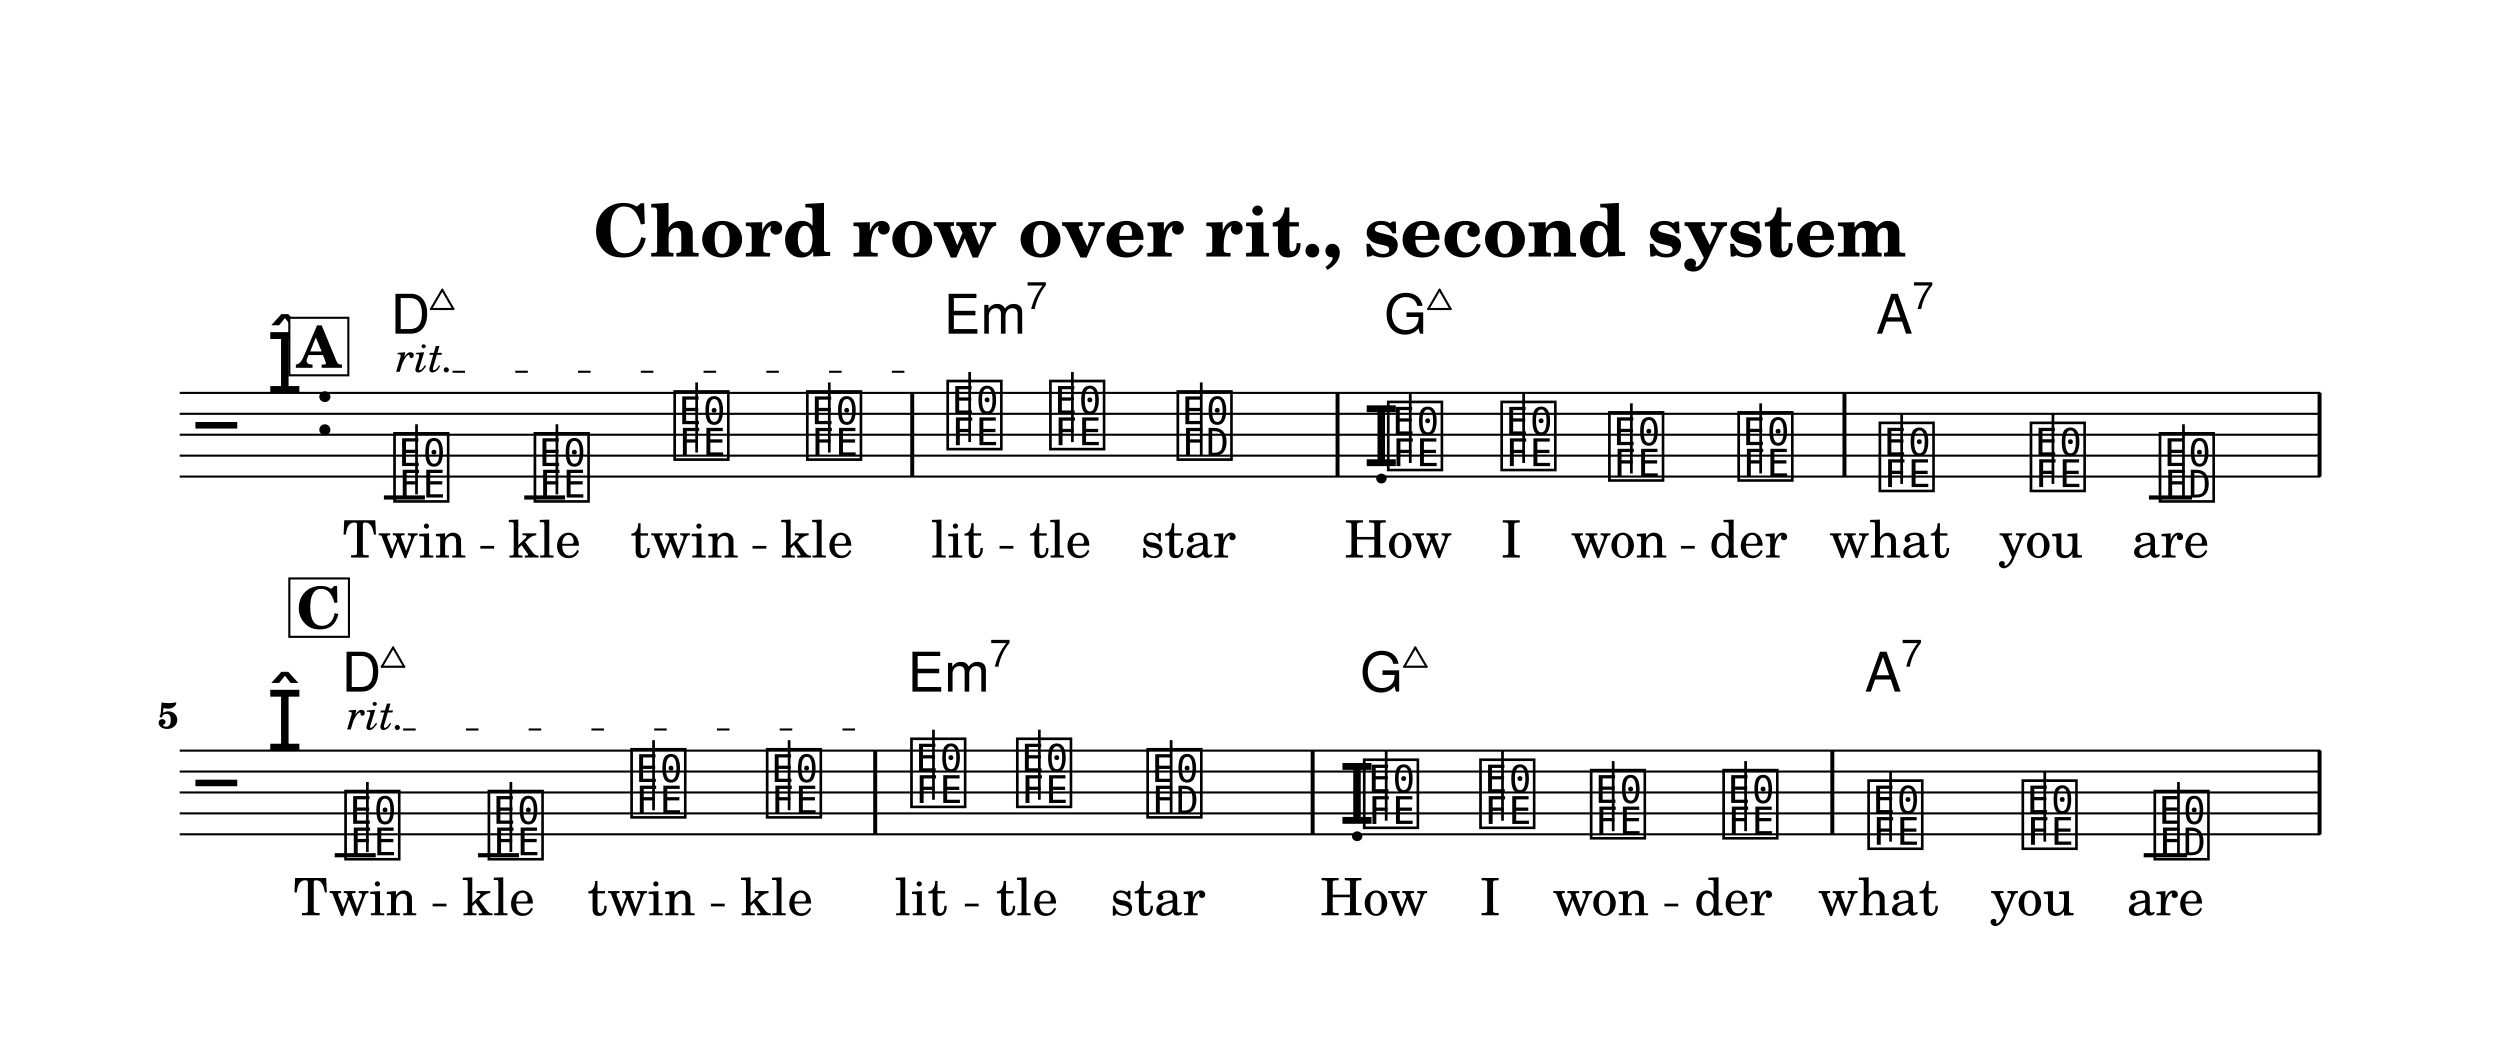
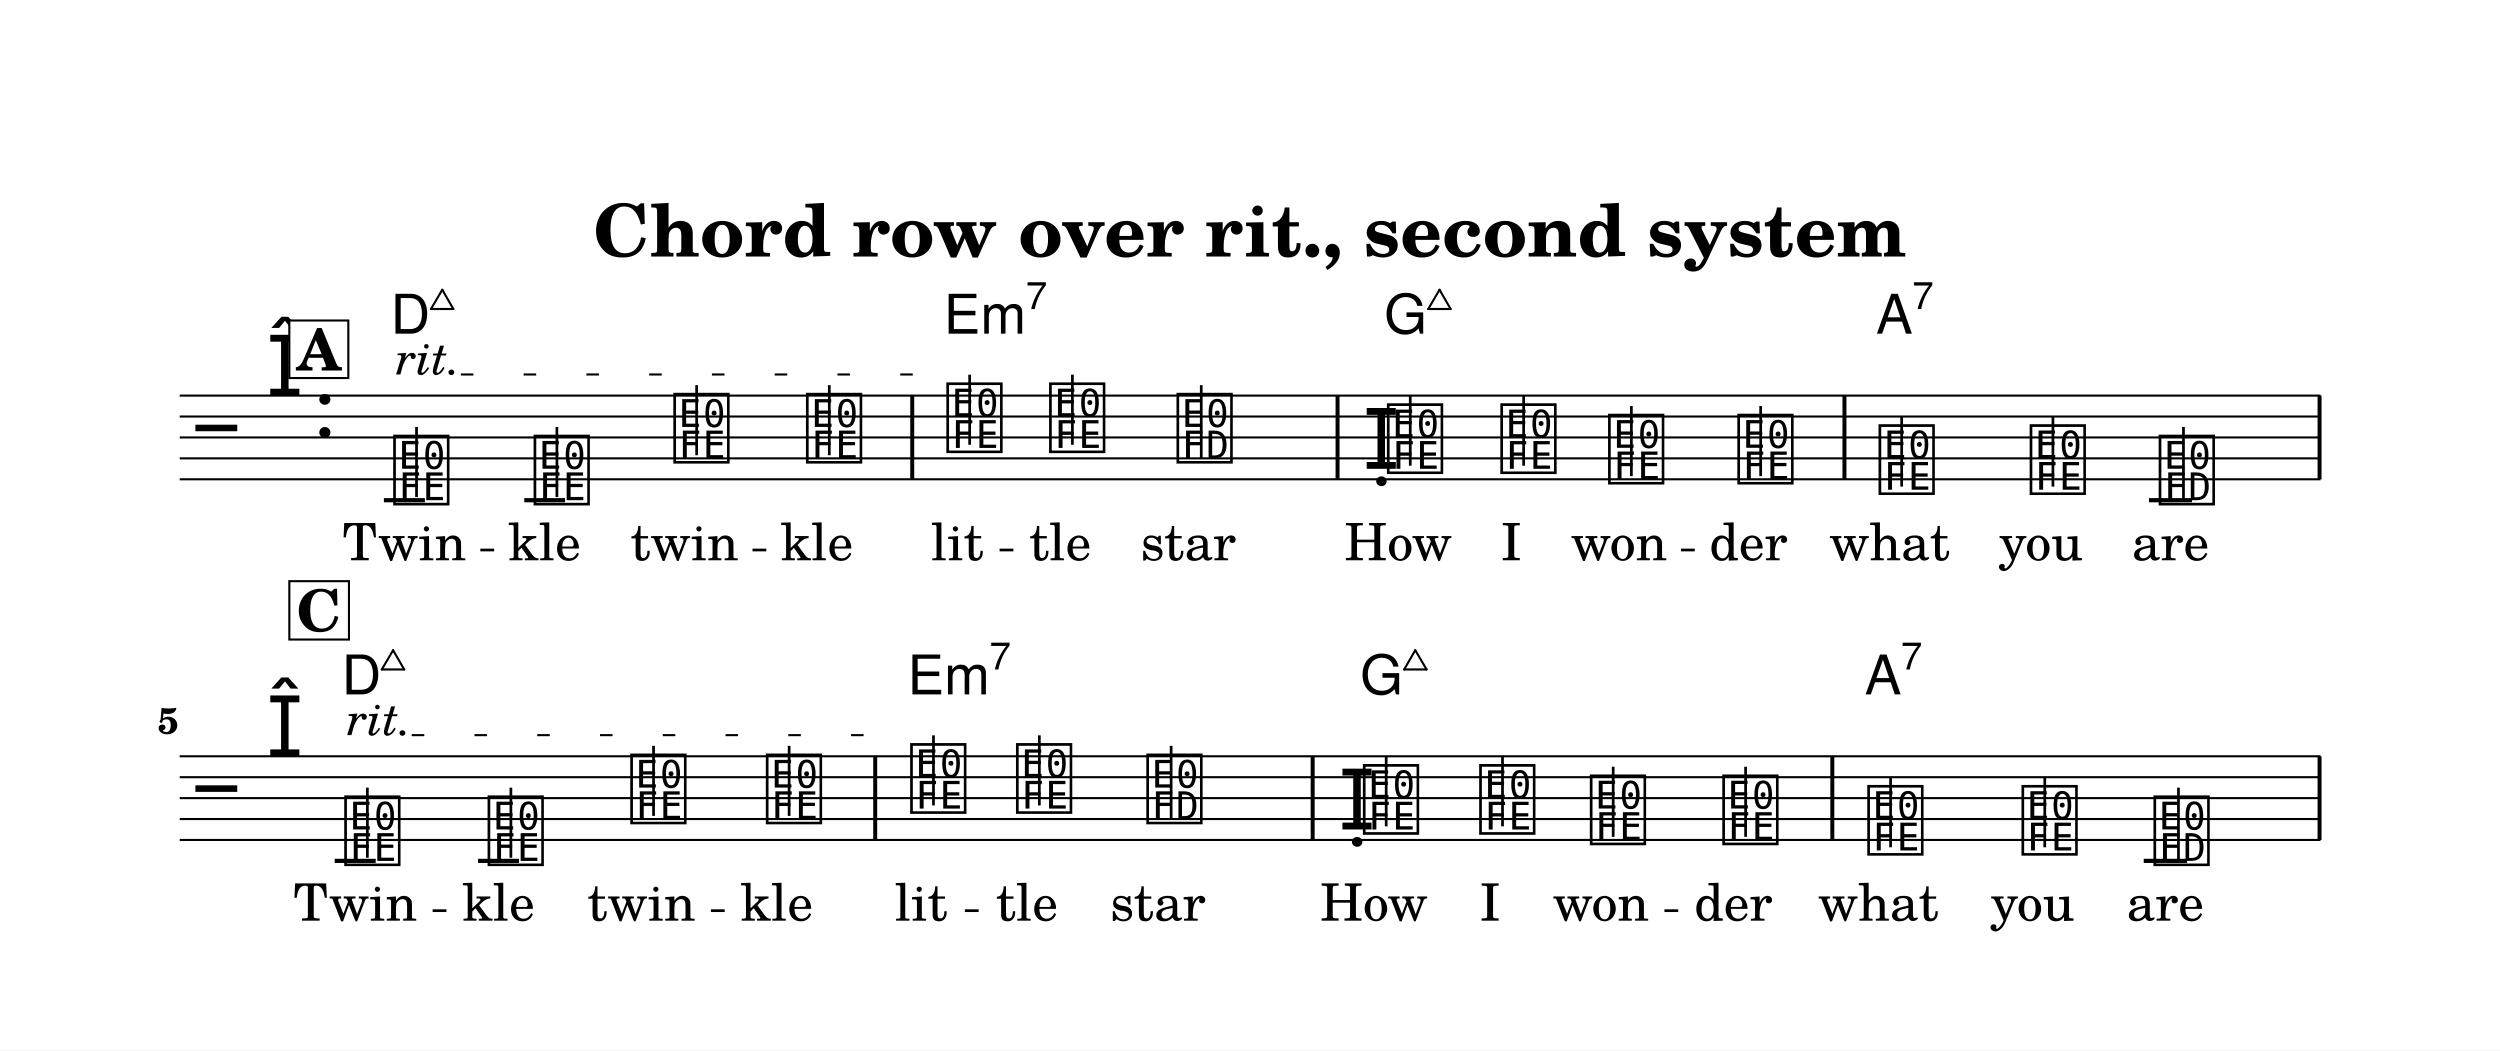
- <svg xmlns="http://www.w3.org/2000/svg" width="1195.0" height="499.5" viewBox="0 0 119.50 49.95" font-family="TeX Gyre Schola, serif">
+ <svg xmlns="http://www.w3.org/2000/svg" width="1195.0" height="502.1" viewBox="0 0 119.50 50.21" font-family="TeX Gyre Schola, serif">
  <style>
  @font-face { font-family: 'Emmentaler'; src: local('Emmentaler'); }
  .music { font-family: 'Emmentaler', serif; }
</style>
-   <rect x="0" y="0" width="119.50" height="49.95" fill="#FFFFFF" />
+   <rect x="0" y="0" width="119.50" height="50.21" fill="#FFFFFF" />
  <text x="59.75" y="12.26" font-size="3.49" font-weight="bold" text-anchor="middle" data-pos="840">Chord row over rit., second system</text>
  <g transform="translate(8.54,0.00) scale(1,1)">
-     <line x1="0.05" y1="18.78" x2="102.38" y2="18.78" stroke="#000000" stroke-width="0.100" />
-     <line x1="0.05" y1="19.78" x2="102.38" y2="19.78" stroke="#000000" stroke-width="0.100" />
-     <line x1="0.05" y1="20.78" x2="102.38" y2="20.78" stroke="#000000" stroke-width="0.100" />
-     <line x1="0.05" y1="21.78" x2="102.38" y2="21.78" stroke="#000000" stroke-width="0.100" />
-     <line x1="0.05" y1="22.78" x2="102.38" y2="22.78" stroke="#000000" stroke-width="0.100" />
-     <text class="music" x="0.80" y="21.78" font-size="4.00"></text>
-     <text class="music" x="4.19" y="18.78" font-size="4.00" data-pos="881"></text>
-     <text class="music" x="6.44" y="20.78" font-size="4.00"></text>
-     <line x1="9.81" y1="23.78" x2="11.77" y2="23.78" stroke="#000000" stroke-width="0.200" />
-     <line x1="16.52" y1="23.78" x2="18.47" y2="23.78" stroke="#000000" stroke-width="0.200" />
-     <line x1="94.18" y1="23.78" x2="96.24" y2="23.78" stroke="#000000" stroke-width="0.200" />
-     <text class="music" x="10.13" y="23.78" font-size="4.00" data-pos="918"></text>
-     <line x1="11.37" y1="23.63" x2="11.37" y2="20.28" stroke="#000000" stroke-width="0.130" />
-     <text class="music" x="16.84" y="23.78" font-size="4.00" data-pos="925"></text>
-     <line x1="18.08" y1="23.63" x2="18.08" y2="20.28" stroke="#000000" stroke-width="0.130" />
-     <text class="music" x="23.52" y="21.78" font-size="4.00" data-pos="927"></text>
-     <line x1="24.76" y1="21.63" x2="24.76" y2="18.28" stroke="#000000" stroke-width="0.130" />
-     <text class="music" x="29.86" y="21.78" font-size="4.00" data-pos="930"></text>
-     <line x1="31.10" y1="21.63" x2="31.10" y2="18.28" stroke="#000000" stroke-width="0.130" />
-     <text class="music" x="36.57" y="21.28" font-size="4.00" data-pos="934"></text>
-     <line x1="37.81" y1="21.13" x2="37.81" y2="17.78" stroke="#000000" stroke-width="0.130" />
-     <text class="music" x="41.48" y="21.28" font-size="4.00" data-pos="941"></text>
-     <line x1="42.72" y1="21.13" x2="42.72" y2="17.78" stroke="#000000" stroke-width="0.130" />
-     <text class="music" x="47.57" y="21.78" font-size="4.00" data-pos="943"></text>
-     <line x1="48.88" y1="21.78" x2="48.88" y2="18.28" stroke="#000000" stroke-width="0.130" />
-     <text class="music" x="56.60" y="22.28" font-size="4.00" data-pos="948"></text>
-     <text class="music" x="57.63" y="22.28" font-size="4.00" data-pos="948"></text>
-     <line x1="58.87" y1="22.13" x2="58.87" y2="18.78" stroke="#000000" stroke-width="0.130" />
-     <text class="music" x="63.05" y="22.28" font-size="4.00" data-pos="951"></text>
-     <line x1="64.29" y1="22.13" x2="64.29" y2="18.78" stroke="#000000" stroke-width="0.130" />
-     <text class="music" x="68.20" y="22.78" font-size="4.00" data-pos="953"></text>
-     <line x1="69.44" y1="22.63" x2="69.44" y2="19.28" stroke="#000000" stroke-width="0.130" />
-     <text class="music" x="74.38" y="22.78" font-size="4.00" data-pos="955"></text>
-     <line x1="75.62" y1="22.63" x2="75.62" y2="19.28" stroke="#000000" stroke-width="0.130" />
-     <text class="music" x="81.13" y="23.28" font-size="4.00" data-pos="959"></text>
-     <line x1="82.36" y1="23.13" x2="82.36" y2="19.78" stroke="#000000" stroke-width="0.130" />
-     <text class="music" x="88.35" y="23.28" font-size="4.00" data-pos="961"></text>
-     <line x1="89.59" y1="23.13" x2="89.59" y2="19.78" stroke="#000000" stroke-width="0.130" />
-     <text class="music" x="94.52" y="23.78" font-size="4.00" data-pos="963"></text>
-     <line x1="95.83" y1="23.78" x2="95.83" y2="20.28" stroke="#000000" stroke-width="0.130" />
-     <rect x="34.97" y="18.78" width="0.19" height="4.00" data-pos="932" />
-     <rect x="55.30" y="18.78" width="0.19" height="4.00" data-pos="946" />
-     <rect x="79.53" y="18.78" width="0.19" height="4.00" data-pos="957" />
-     <rect x="102.24" y="18.78" width="0.19" height="4.00" data-pos="966" />
-     <line x1="0.05" y1="35.88" x2="102.38" y2="35.88" stroke="#000000" stroke-width="0.100" />
-     <line x1="0.05" y1="36.88" x2="102.38" y2="36.88" stroke="#000000" stroke-width="0.100" />
-     <line x1="0.05" y1="37.88" x2="102.38" y2="37.88" stroke="#000000" stroke-width="0.100" />
-     <line x1="0.05" y1="38.88" x2="102.38" y2="38.88" stroke="#000000" stroke-width="0.100" />
-     <line x1="0.05" y1="39.88" x2="102.38" y2="39.88" stroke="#000000" stroke-width="0.100" />
-     <text class="music" x="0.80" y="38.88" font-size="4.00"></text>
-     <text class="music" x="4.19" y="35.88" font-size="4.00" data-pos="881"></text>
-     <line x1="7.46" y1="40.88" x2="9.42" y2="40.88" stroke="#000000" stroke-width="0.200" />
-     <line x1="14.31" y1="40.88" x2="16.27" y2="40.88" stroke="#000000" stroke-width="0.200" />
-     <line x1="93.93" y1="40.88" x2="96.00" y2="40.88" stroke="#000000" stroke-width="0.200" />
-     <text class="music" x="7.79" y="40.88" font-size="4.00" data-pos="990"></text>
-     <line x1="9.02" y1="40.73" x2="9.02" y2="37.38" stroke="#000000" stroke-width="0.130" />
-     <text class="music" x="14.64" y="40.88" font-size="4.00" data-pos="997"></text>
-     <line x1="15.88" y1="40.73" x2="15.88" y2="37.38" stroke="#000000" stroke-width="0.130" />
-     <text class="music" x="21.46" y="38.88" font-size="4.00" data-pos="999"></text>
-     <line x1="22.70" y1="38.73" x2="22.70" y2="35.38" stroke="#000000" stroke-width="0.130" />
-     <text class="music" x="27.94" y="38.88" font-size="4.00" data-pos="1002"></text>
-     <line x1="29.18" y1="38.73" x2="29.18" y2="35.38" stroke="#000000" stroke-width="0.130" />
-     <text class="music" x="34.84" y="38.38" font-size="4.00" data-pos="1006"></text>
-     <line x1="36.08" y1="38.23" x2="36.08" y2="34.88" stroke="#000000" stroke-width="0.130" />
-     <text class="music" x="39.90" y="38.38" font-size="4.00" data-pos="1013"></text>
-     <line x1="41.14" y1="38.23" x2="41.14" y2="34.88" stroke="#000000" stroke-width="0.130" />
-     <text class="music" x="46.13" y="38.88" font-size="4.00" data-pos="1015"></text>
-     <line x1="47.44" y1="38.88" x2="47.44" y2="35.38" stroke="#000000" stroke-width="0.130" />
-     <text class="music" x="55.44" y="39.38" font-size="4.00" data-pos="1020"></text>
-     <text class="music" x="56.48" y="39.38" font-size="4.00" data-pos="1020"></text>
-     <line x1="57.72" y1="39.23" x2="57.72" y2="35.88" stroke="#000000" stroke-width="0.130" />
-     <text class="music" x="62.04" y="39.38" font-size="4.00" data-pos="1023"></text>
-     <line x1="63.28" y1="39.23" x2="63.28" y2="35.88" stroke="#000000" stroke-width="0.130" />
-     <text class="music" x="67.33" y="39.88" font-size="4.00" data-pos="1025"></text>
-     <line x1="68.57" y1="39.73" x2="68.57" y2="36.38" stroke="#000000" stroke-width="0.130" />
-     <text class="music" x="73.66" y="39.88" font-size="4.00" data-pos="1027"></text>
-     <line x1="74.90" y1="39.73" x2="74.90" y2="36.38" stroke="#000000" stroke-width="0.130" />
-     <text class="music" x="80.59" y="40.38" font-size="4.00" data-pos="1031"></text>
-     <line x1="81.83" y1="40.23" x2="81.83" y2="36.88" stroke="#000000" stroke-width="0.130" />
-     <text class="music" x="87.96" y="40.38" font-size="4.00" data-pos="1033"></text>
-     <line x1="89.20" y1="40.23" x2="89.20" y2="36.88" stroke="#000000" stroke-width="0.130" />
-     <text class="music" x="94.27" y="40.88" font-size="4.00" data-pos="1035"></text>
-     <line x1="95.59" y1="40.88" x2="95.59" y2="37.38" stroke="#000000" stroke-width="0.130" />
-     <rect x="33.20" y="35.88" width="0.19" height="4.00" data-pos="1004" />
-     <rect x="54.11" y="35.88" width="0.19" height="4.00" data-pos="1018" />
-     <rect x="78.95" y="35.88" width="0.19" height="4.00" data-pos="1029" />
-     <rect x="102.24" y="35.88" width="0.19" height="4.00" data-pos="1038" />
-     <text x="10.79" y="26.65" font-size="2.47" text-anchor="middle" data-pos="1179">Twin</text>
-     <text x="17.49" y="26.65" font-size="2.47" text-anchor="middle" data-pos="1185">kle</text>
-     <text x="24.18" y="26.65" font-size="2.47" text-anchor="middle" data-pos="1189">twin</text>
-     <text x="30.51" y="26.65" font-size="2.47" text-anchor="middle" data-pos="1195">kle</text>
-     <text x="37.22" y="26.65" font-size="2.47" text-anchor="middle" data-pos="1201">lit</text>
-     <text x="42.14" y="26.65" font-size="2.47" text-anchor="middle" data-pos="1206">tle</text>
-     <text x="48.26" y="26.65" font-size="2.47" text-anchor="middle" data-pos="1210">star</text>
-     <text x="58.29" y="26.65" font-size="2.47" text-anchor="middle" data-pos="1217">How</text>
-     <text x="63.70" y="26.65" font-size="2.47" text-anchor="middle" data-pos="1221">I</text>
-     <text x="68.85" y="26.65" font-size="2.47" text-anchor="middle" data-pos="1223">won</text>
-     <text x="75.03" y="26.65" font-size="2.47" text-anchor="middle" data-pos="1228">der</text>
-     <text x="81.78" y="26.65" font-size="2.47" text-anchor="middle" data-pos="1234">what</text>
-     <text x="89.01" y="26.65" font-size="2.47" text-anchor="middle" data-pos="1239">you</text>
-     <text x="95.21" y="26.65" font-size="2.47" text-anchor="middle" data-pos="1243">are</text>
-     <text x="8.44" y="43.75" font-size="2.47" text-anchor="middle" data-pos="1265">Twin</text>
-     <text x="15.29" y="43.75" font-size="2.47" text-anchor="middle" data-pos="1271">kle</text>
-     <text x="22.12" y="43.75" font-size="2.47" text-anchor="middle" data-pos="1275">twin</text>
-     <text x="28.59" y="43.75" font-size="2.47" text-anchor="middle" data-pos="1281">kle</text>
-     <text x="35.49" y="43.75" font-size="2.47" text-anchor="middle" data-pos="1287">lit</text>
-     <text x="40.55" y="43.75" font-size="2.47" text-anchor="middle" data-pos="1292">tle</text>
-     <text x="46.81" y="43.75" font-size="2.47" text-anchor="middle" data-pos="1296">star</text>
-     <text x="57.13" y="43.75" font-size="2.47" text-anchor="middle" data-pos="1303">How</text>
-     <text x="62.69" y="43.75" font-size="2.47" text-anchor="middle" data-pos="1307">I</text>
-     <text x="67.98" y="43.75" font-size="2.47" text-anchor="middle" data-pos="1309">won</text>
-     <text x="74.31" y="43.75" font-size="2.47" text-anchor="middle" data-pos="1314">der</text>
-     <text x="81.24" y="43.75" font-size="2.47" text-anchor="middle" data-pos="1320">what</text>
-     <text x="88.61" y="43.75" font-size="2.47" text-anchor="middle" data-pos="1325">you</text>
-     <text x="94.96" y="43.75" font-size="2.47" text-anchor="middle" data-pos="1329">are</text>
+     <line x1="0.05" y1="18.91" x2="102.38" y2="18.91" stroke="#000000" stroke-width="0.100" />
+     <line x1="0.05" y1="19.91" x2="102.38" y2="19.91" stroke="#000000" stroke-width="0.100" />
+     <line x1="0.05" y1="20.91" x2="102.38" y2="20.91" stroke="#000000" stroke-width="0.100" />
+     <line x1="0.05" y1="21.91" x2="102.38" y2="21.91" stroke="#000000" stroke-width="0.100" />
+     <line x1="0.05" y1="22.91" x2="102.38" y2="22.91" stroke="#000000" stroke-width="0.100" />
+     <text class="music" x="0.80" y="21.91" font-size="4.00"></text>
+     <text class="music" x="4.19" y="18.91" font-size="4.00" data-pos="881"></text>
+     <text class="music" x="6.44" y="20.91" font-size="4.00"></text>
+     <line x1="9.81" y1="23.91" x2="11.77" y2="23.91" stroke="#000000" stroke-width="0.200" />
+     <line x1="16.52" y1="23.91" x2="18.47" y2="23.91" stroke="#000000" stroke-width="0.200" />
+     <line x1="94.18" y1="23.91" x2="96.24" y2="23.91" stroke="#000000" stroke-width="0.200" />
+     <text class="music" x="10.13" y="23.91" font-size="4.00" data-pos="918"></text>
+     <line x1="11.37" y1="23.76" x2="11.37" y2="20.41" stroke="#000000" stroke-width="0.130" />
+     <text class="music" x="16.84" y="23.91" font-size="4.00" data-pos="925"></text>
+     <line x1="18.08" y1="23.76" x2="18.08" y2="20.41" stroke="#000000" stroke-width="0.130" />
+     <text class="music" x="23.52" y="21.91" font-size="4.00" data-pos="927"></text>
+     <line x1="24.76" y1="21.76" x2="24.76" y2="18.41" stroke="#000000" stroke-width="0.130" />
+     <text class="music" x="29.86" y="21.91" font-size="4.00" data-pos="930"></text>
+     <line x1="31.10" y1="21.76" x2="31.10" y2="18.41" stroke="#000000" stroke-width="0.130" />
+     <text class="music" x="36.57" y="21.41" font-size="4.00" data-pos="934"></text>
+     <line x1="37.81" y1="21.26" x2="37.81" y2="17.91" stroke="#000000" stroke-width="0.130" />
+     <text class="music" x="41.48" y="21.41" font-size="4.00" data-pos="941"></text>
+     <line x1="42.72" y1="21.26" x2="42.72" y2="17.91" stroke="#000000" stroke-width="0.130" />
+     <text class="music" x="47.57" y="21.91" font-size="4.00" data-pos="943"></text>
+     <line x1="48.88" y1="21.91" x2="48.88" y2="18.41" stroke="#000000" stroke-width="0.130" />
+     <text class="music" x="56.60" y="22.41" font-size="4.00" data-pos="948"></text>
+     <text class="music" x="57.63" y="22.41" font-size="4.00" data-pos="948"></text>
+     <line x1="58.87" y1="22.26" x2="58.87" y2="18.91" stroke="#000000" stroke-width="0.130" />
+     <text class="music" x="63.05" y="22.41" font-size="4.00" data-pos="951"></text>
+     <line x1="64.29" y1="22.26" x2="64.29" y2="18.91" stroke="#000000" stroke-width="0.130" />
+     <text class="music" x="68.20" y="22.91" font-size="4.00" data-pos="953"></text>
+     <line x1="69.44" y1="22.76" x2="69.44" y2="19.41" stroke="#000000" stroke-width="0.130" />
+     <text class="music" x="74.38" y="22.91" font-size="4.00" data-pos="955"></text>
+     <line x1="75.62" y1="22.76" x2="75.62" y2="19.41" stroke="#000000" stroke-width="0.130" />
+     <text class="music" x="81.13" y="23.41" font-size="4.00" data-pos="959"></text>
+     <line x1="82.36" y1="23.26" x2="82.36" y2="19.91" stroke="#000000" stroke-width="0.130" />
+     <text class="music" x="88.35" y="23.41" font-size="4.00" data-pos="961"></text>
+     <line x1="89.59" y1="23.26" x2="89.59" y2="19.91" stroke="#000000" stroke-width="0.130" />
+     <text class="music" x="94.52" y="23.91" font-size="4.00" data-pos="963"></text>
+     <line x1="95.83" y1="23.91" x2="95.83" y2="20.41" stroke="#000000" stroke-width="0.130" />
+     <rect x="34.97" y="18.91" width="0.19" height="4.00" data-pos="932" />
+     <rect x="55.30" y="18.91" width="0.19" height="4.00" data-pos="946" />
+     <rect x="79.53" y="18.91" width="0.19" height="4.00" data-pos="957" />
+     <rect x="102.24" y="18.91" width="0.19" height="4.00" data-pos="966" />
+     <line x1="0.05" y1="36.15" x2="102.38" y2="36.15" stroke="#000000" stroke-width="0.100" />
+     <line x1="0.05" y1="37.15" x2="102.38" y2="37.15" stroke="#000000" stroke-width="0.100" />
+     <line x1="0.05" y1="38.15" x2="102.38" y2="38.15" stroke="#000000" stroke-width="0.100" />
+     <line x1="0.05" y1="39.15" x2="102.38" y2="39.15" stroke="#000000" stroke-width="0.100" />
+     <line x1="0.05" y1="40.15" x2="102.38" y2="40.15" stroke="#000000" stroke-width="0.100" />
+     <text class="music" x="0.80" y="39.15" font-size="4.00"></text>
+     <text class="music" x="4.19" y="36.15" font-size="4.00" data-pos="881"></text>
+     <line x1="7.46" y1="41.15" x2="9.42" y2="41.15" stroke="#000000" stroke-width="0.200" />
+     <line x1="14.31" y1="41.15" x2="16.27" y2="41.15" stroke="#000000" stroke-width="0.200" />
+     <line x1="93.93" y1="41.15" x2="96.00" y2="41.15" stroke="#000000" stroke-width="0.200" />
+     <text class="music" x="7.79" y="41.15" font-size="4.00" data-pos="990"></text>
+     <line x1="9.02" y1="41.00" x2="9.02" y2="37.65" stroke="#000000" stroke-width="0.130" />
+     <text class="music" x="14.64" y="41.15" font-size="4.00" data-pos="997"></text>
+     <line x1="15.88" y1="41.00" x2="15.88" y2="37.65" stroke="#000000" stroke-width="0.130" />
+     <text class="music" x="21.46" y="39.15" font-size="4.00" data-pos="999"></text>
+     <line x1="22.70" y1="39.00" x2="22.70" y2="35.65" stroke="#000000" stroke-width="0.130" />
+     <text class="music" x="27.94" y="39.15" font-size="4.00" data-pos="1002"></text>
+     <line x1="29.18" y1="39.00" x2="29.18" y2="35.65" stroke="#000000" stroke-width="0.130" />
+     <text class="music" x="34.84" y="38.65" font-size="4.00" data-pos="1006"></text>
+     <line x1="36.08" y1="38.50" x2="36.08" y2="35.15" stroke="#000000" stroke-width="0.130" />
+     <text class="music" x="39.90" y="38.65" font-size="4.00" data-pos="1013"></text>
+     <line x1="41.14" y1="38.50" x2="41.14" y2="35.15" stroke="#000000" stroke-width="0.130" />
+     <text class="music" x="46.13" y="39.15" font-size="4.00" data-pos="1015"></text>
+     <line x1="47.44" y1="39.15" x2="47.44" y2="35.65" stroke="#000000" stroke-width="0.130" />
+     <text class="music" x="55.44" y="39.65" font-size="4.00" data-pos="1020"></text>
+     <text class="music" x="56.48" y="39.65" font-size="4.00" data-pos="1020"></text>
+     <line x1="57.72" y1="39.50" x2="57.72" y2="36.15" stroke="#000000" stroke-width="0.130" />
+     <text class="music" x="62.04" y="39.65" font-size="4.00" data-pos="1023"></text>
+     <line x1="63.28" y1="39.50" x2="63.28" y2="36.15" stroke="#000000" stroke-width="0.130" />
+     <text class="music" x="67.33" y="40.15" font-size="4.00" data-pos="1025"></text>
+     <line x1="68.57" y1="40.00" x2="68.57" y2="36.65" stroke="#000000" stroke-width="0.130" />
+     <text class="music" x="73.66" y="40.15" font-size="4.00" data-pos="1027"></text>
+     <line x1="74.90" y1="40.00" x2="74.90" y2="36.65" stroke="#000000" stroke-width="0.130" />
+     <text class="music" x="80.59" y="40.65" font-size="4.00" data-pos="1031"></text>
+     <line x1="81.83" y1="40.50" x2="81.83" y2="37.15" stroke="#000000" stroke-width="0.130" />
+     <text class="music" x="87.96" y="40.65" font-size="4.00" data-pos="1033"></text>
+     <line x1="89.20" y1="40.50" x2="89.20" y2="37.15" stroke="#000000" stroke-width="0.130" />
+     <text class="music" x="94.27" y="41.15" font-size="4.00" data-pos="1035"></text>
+     <line x1="95.59" y1="41.15" x2="95.59" y2="37.65" stroke="#000000" stroke-width="0.130" />
+     <rect x="33.20" y="36.15" width="0.19" height="4.00" data-pos="1004" />
+     <rect x="54.11" y="36.15" width="0.19" height="4.00" data-pos="1018" />
+     <rect x="78.95" y="36.15" width="0.19" height="4.00" data-pos="1029" />
+     <rect x="102.24" y="36.15" width="0.19" height="4.00" data-pos="1038" />
+     <text x="10.79" y="26.78" font-size="2.47" text-anchor="middle" data-pos="1179">Twin</text>
+     <text x="17.49" y="26.78" font-size="2.47" text-anchor="middle" data-pos="1185">kle</text>
+     <text x="24.18" y="26.78" font-size="2.47" text-anchor="middle" data-pos="1189">twin</text>
+     <text x="30.51" y="26.78" font-size="2.47" text-anchor="middle" data-pos="1195">kle</text>
+     <text x="37.22" y="26.78" font-size="2.47" text-anchor="middle" data-pos="1201">lit</text>
+     <text x="42.14" y="26.78" font-size="2.47" text-anchor="middle" data-pos="1206">tle</text>
+     <text x="48.26" y="26.78" font-size="2.47" text-anchor="middle" data-pos="1210">star</text>
+     <text x="58.29" y="26.78" font-size="2.47" text-anchor="middle" data-pos="1217">How</text>
+     <text x="63.70" y="26.78" font-size="2.47" text-anchor="middle" data-pos="1221">I</text>
+     <text x="68.85" y="26.78" font-size="2.47" text-anchor="middle" data-pos="1223">won</text>
+     <text x="75.03" y="26.78" font-size="2.47" text-anchor="middle" data-pos="1228">der</text>
+     <text x="81.78" y="26.78" font-size="2.47" text-anchor="middle" data-pos="1234">what</text>
+     <text x="89.01" y="26.78" font-size="2.47" text-anchor="middle" data-pos="1239">you</text>
+     <text x="95.21" y="26.78" font-size="2.47" text-anchor="middle" data-pos="1243">are</text>
+     <text x="8.44" y="44.01" font-size="2.47" text-anchor="middle" data-pos="1265">Twin</text>
+     <text x="15.29" y="44.01" font-size="2.47" text-anchor="middle" data-pos="1271">kle</text>
+     <text x="22.12" y="44.01" font-size="2.47" text-anchor="middle" data-pos="1275">twin</text>
+     <text x="28.59" y="44.01" font-size="2.47" text-anchor="middle" data-pos="1281">kle</text>
+     <text x="35.49" y="44.01" font-size="2.47" text-anchor="middle" data-pos="1287">lit</text>
+     <text x="40.55" y="44.01" font-size="2.47" text-anchor="middle" data-pos="1292">tle</text>
+     <text x="46.81" y="44.01" font-size="2.47" text-anchor="middle" data-pos="1296">star</text>
+     <text x="57.13" y="44.01" font-size="2.47" text-anchor="middle" data-pos="1303">How</text>
+     <text x="62.69" y="44.01" font-size="2.47" text-anchor="middle" data-pos="1307">I</text>
+     <text x="67.98" y="44.01" font-size="2.47" text-anchor="middle" data-pos="1309">won</text>
+     <text x="74.31" y="44.01" font-size="2.47" text-anchor="middle" data-pos="1314">der</text>
+     <text x="81.24" y="44.01" font-size="2.47" text-anchor="middle" data-pos="1320">what</text>
+     <text x="88.61" y="44.01" font-size="2.47" text-anchor="middle" data-pos="1325">you</text>
+     <text x="94.96" y="44.01" font-size="2.47" text-anchor="middle" data-pos="1329">are</text>
    <text x="10.13" y="15.95" font-size="2.62" font-family="TeX Gyre Heros, sans-serif" data-pos="1079">D</text>
    <line x1="12.06" y1="14.77" x2="13.13" y2="14.77" stroke="#000000" stroke-width="0.100" stroke-linecap="round" data-pos="1079" />
    <line x1="13.13" y1="14.77" x2="12.60" y2="13.85" stroke="#000000" stroke-width="0.100" stroke-linecap="round" data-pos="1079" />
    <line x1="12.60" y1="13.85" x2="12.06" y2="14.77" stroke="#000000" stroke-width="0.100" stroke-linecap="round" data-pos="1079" />
    <text x="36.57" y="15.95" font-size="2.62" font-family="TeX Gyre Heros, sans-serif" data-pos="1087">Em</text>
    <text x="40.50" y="14.77" font-size="1.85" font-family="TeX Gyre Heros, sans-serif" data-pos="1087">7</text>
    <text x="57.63" y="15.95" font-size="2.62" font-family="TeX Gyre Heros, sans-serif" data-pos="1093">G</text>
    <line x1="59.73" y1="14.77" x2="60.80" y2="14.77" stroke="#000000" stroke-width="0.100" stroke-linecap="round" data-pos="1093" />
    <line x1="60.80" y1="14.77" x2="60.27" y2="13.85" stroke="#000000" stroke-width="0.100" stroke-linecap="round" data-pos="1093" />
    <line x1="60.27" y1="13.85" x2="59.73" y2="14.77" stroke="#000000" stroke-width="0.100" stroke-linecap="round" data-pos="1093" />
    <text x="81.13" y="15.95" font-size="2.62" font-family="TeX Gyre Heros, sans-serif" data-pos="1101">A</text>
    <text x="82.87" y="14.77" font-size="1.85" font-family="TeX Gyre Heros, sans-serif" data-pos="1101">7</text>
-     <text x="7.79" y="33.06" font-size="2.62" font-family="TeX Gyre Heros, sans-serif" data-pos="1120">D</text>
-     <line x1="9.71" y1="31.87" x2="10.78" y2="31.87" stroke="#000000" stroke-width="0.100" stroke-linecap="round" data-pos="1120" />
-     <line x1="10.78" y1="31.87" x2="10.25" y2="30.95" stroke="#000000" stroke-width="0.100" stroke-linecap="round" data-pos="1120" />
-     <line x1="10.25" y1="30.95" x2="9.71" y2="31.87" stroke="#000000" stroke-width="0.100" stroke-linecap="round" data-pos="1120" />
-     <text x="34.84" y="33.06" font-size="2.62" font-family="TeX Gyre Heros, sans-serif" data-pos="1128">Em</text>
-     <text x="38.76" y="31.87" font-size="1.85" font-family="TeX Gyre Heros, sans-serif" data-pos="1128">7</text>
-     <text x="56.48" y="33.06" font-size="2.62" font-family="TeX Gyre Heros, sans-serif" data-pos="1134">G</text>
-     <line x1="58.58" y1="31.87" x2="59.65" y2="31.87" stroke="#000000" stroke-width="0.100" stroke-linecap="round" data-pos="1134" />
-     <line x1="59.65" y1="31.87" x2="59.11" y2="30.95" stroke="#000000" stroke-width="0.100" stroke-linecap="round" data-pos="1134" />
-     <line x1="59.11" y1="30.95" x2="58.58" y2="31.87" stroke="#000000" stroke-width="0.100" stroke-linecap="round" data-pos="1134" />
-     <text x="80.59" y="33.06" font-size="2.62" font-family="TeX Gyre Heros, sans-serif" data-pos="1142">A</text>
-     <text x="82.33" y="31.87" font-size="1.85" font-family="TeX Gyre Heros, sans-serif" data-pos="1142">7</text>
-     <text x="0.00" y="34.81" font-size="1.75" font-weight="bold" text-anchor="end">5</text>
-     <rect x="5.29" y="15.19" width="2.82" height="2.75" fill="#FFFFFF" stroke="#000000" stroke-width="0.100" data-pos="906" />
-     <text x="6.70" y="17.58" font-size="2.77" font-weight="bold" text-anchor="middle" data-pos="906">A</text>
-     <rect x="5.29" y="27.65" width="2.85" height="2.79" fill="#FFFFFF" stroke="#000000" stroke-width="0.100" data-pos="978" />
-     <text x="6.71" y="30.04" font-size="2.77" font-weight="bold" text-anchor="middle" data-pos="978">C</text>
-     <text x="10.38" y="17.77" font-size="2.00" font-style="italic" data-pos="920">rit.</text>
-     <line x1="13.09" y1="17.77" x2="36.32" y2="17.77" stroke="#000000" stroke-width="0.100" stroke-dasharray="0.60 2.40" data-pos="920" />
-     <text x="8.04" y="34.87" font-size="2.00" font-style="italic" data-pos="992">rit.</text>
-     <line x1="10.73" y1="34.87" x2="34.59" y2="34.87" stroke="#000000" stroke-width="0.100" stroke-dasharray="0.60 2.40" data-pos="992" />
-     <line x1="14.42" y1="26.16" x2="15.08" y2="26.16" stroke="#000000" stroke-width="0.130" />
-     <line x1="27.43" y1="26.16" x2="28.09" y2="26.16" stroke="#000000" stroke-width="0.130" />
-     <line x1="39.24" y1="26.16" x2="39.90" y2="26.16" stroke="#000000" stroke-width="0.130" />
-     <line x1="71.81" y1="26.16" x2="72.47" y2="26.16" stroke="#000000" stroke-width="0.130" />
-     <line x1="12.14" y1="43.26" x2="12.80" y2="43.26" stroke="#000000" stroke-width="0.130" />
-     <line x1="25.44" y1="43.26" x2="26.10" y2="43.26" stroke="#000000" stroke-width="0.130" />
-     <line x1="37.58" y1="43.26" x2="38.24" y2="43.26" stroke="#000000" stroke-width="0.130" />
-     <line x1="71.02" y1="43.26" x2="71.68" y2="43.26" stroke="#000000" stroke-width="0.130" />
+     <text x="7.79" y="33.19" font-size="2.62" font-family="TeX Gyre Heros, sans-serif" data-pos="1120">D</text>
+     <line x1="9.71" y1="32.00" x2="10.78" y2="32.00" stroke="#000000" stroke-width="0.100" stroke-linecap="round" data-pos="1120" />
+     <line x1="10.78" y1="32.00" x2="10.25" y2="31.08" stroke="#000000" stroke-width="0.100" stroke-linecap="round" data-pos="1120" />
+     <line x1="10.25" y1="31.08" x2="9.71" y2="32.00" stroke="#000000" stroke-width="0.100" stroke-linecap="round" data-pos="1120" />
+     <text x="34.84" y="33.19" font-size="2.62" font-family="TeX Gyre Heros, sans-serif" data-pos="1128">Em</text>
+     <text x="38.76" y="32.00" font-size="1.85" font-family="TeX Gyre Heros, sans-serif" data-pos="1128">7</text>
+     <text x="56.48" y="33.19" font-size="2.62" font-family="TeX Gyre Heros, sans-serif" data-pos="1134">G</text>
+     <line x1="58.58" y1="32.00" x2="59.65" y2="32.00" stroke="#000000" stroke-width="0.100" stroke-linecap="round" data-pos="1134" />
+     <line x1="59.65" y1="32.00" x2="59.11" y2="31.08" stroke="#000000" stroke-width="0.100" stroke-linecap="round" data-pos="1134" />
+     <line x1="59.11" y1="31.08" x2="58.58" y2="32.00" stroke="#000000" stroke-width="0.100" stroke-linecap="round" data-pos="1134" />
+     <text x="80.59" y="33.19" font-size="2.62" font-family="TeX Gyre Heros, sans-serif" data-pos="1142">A</text>
+     <text x="82.33" y="32.00" font-size="1.85" font-family="TeX Gyre Heros, sans-serif" data-pos="1142">7</text>
+     <text x="0.00" y="35.07" font-size="1.75" font-weight="bold" text-anchor="end">5</text>
+     <rect x="5.29" y="15.32" width="2.82" height="2.75" fill="#FFFFFF" stroke="#000000" stroke-width="0.100" data-pos="906" />
+     <text x="6.70" y="17.71" font-size="2.77" font-weight="bold" text-anchor="middle" data-pos="906">A</text>
+     <rect x="5.29" y="27.78" width="2.85" height="2.79" fill="#FFFFFF" stroke="#000000" stroke-width="0.100" data-pos="978" />
+     <text x="6.71" y="30.17" font-size="2.77" font-weight="bold" text-anchor="middle" data-pos="978">C</text>
+     <text x="10.38" y="17.90" font-size="2.20" font-style="italic" data-pos="920">rit.</text>
+     <line x1="13.49" y1="17.90" x2="36.32" y2="17.90" stroke="#000000" stroke-width="0.100" stroke-dasharray="0.60 2.40" data-pos="920" />
+     <text x="8.04" y="35.14" font-size="2.20" font-style="italic" data-pos="992">rit.</text>
+     <line x1="11.14" y1="35.14" x2="34.59" y2="35.14" stroke="#000000" stroke-width="0.100" stroke-dasharray="0.60 2.40" data-pos="992" />
+     <line x1="14.42" y1="26.29" x2="15.08" y2="26.29" stroke="#000000" stroke-width="0.130" />
+     <line x1="27.43" y1="26.29" x2="28.09" y2="26.29" stroke="#000000" stroke-width="0.130" />
+     <line x1="39.24" y1="26.29" x2="39.90" y2="26.29" stroke="#000000" stroke-width="0.130" />
+     <line x1="71.81" y1="26.29" x2="72.47" y2="26.29" stroke="#000000" stroke-width="0.130" />
+     <line x1="12.14" y1="43.53" x2="12.80" y2="43.53" stroke="#000000" stroke-width="0.130" />
+     <line x1="25.44" y1="43.53" x2="26.10" y2="43.53" stroke="#000000" stroke-width="0.130" />
+     <line x1="37.58" y1="43.53" x2="38.24" y2="43.53" stroke="#000000" stroke-width="0.130" />
+     <line x1="71.02" y1="43.53" x2="71.68" y2="43.53" stroke="#000000" stroke-width="0.130" />
  </g>
</svg>
